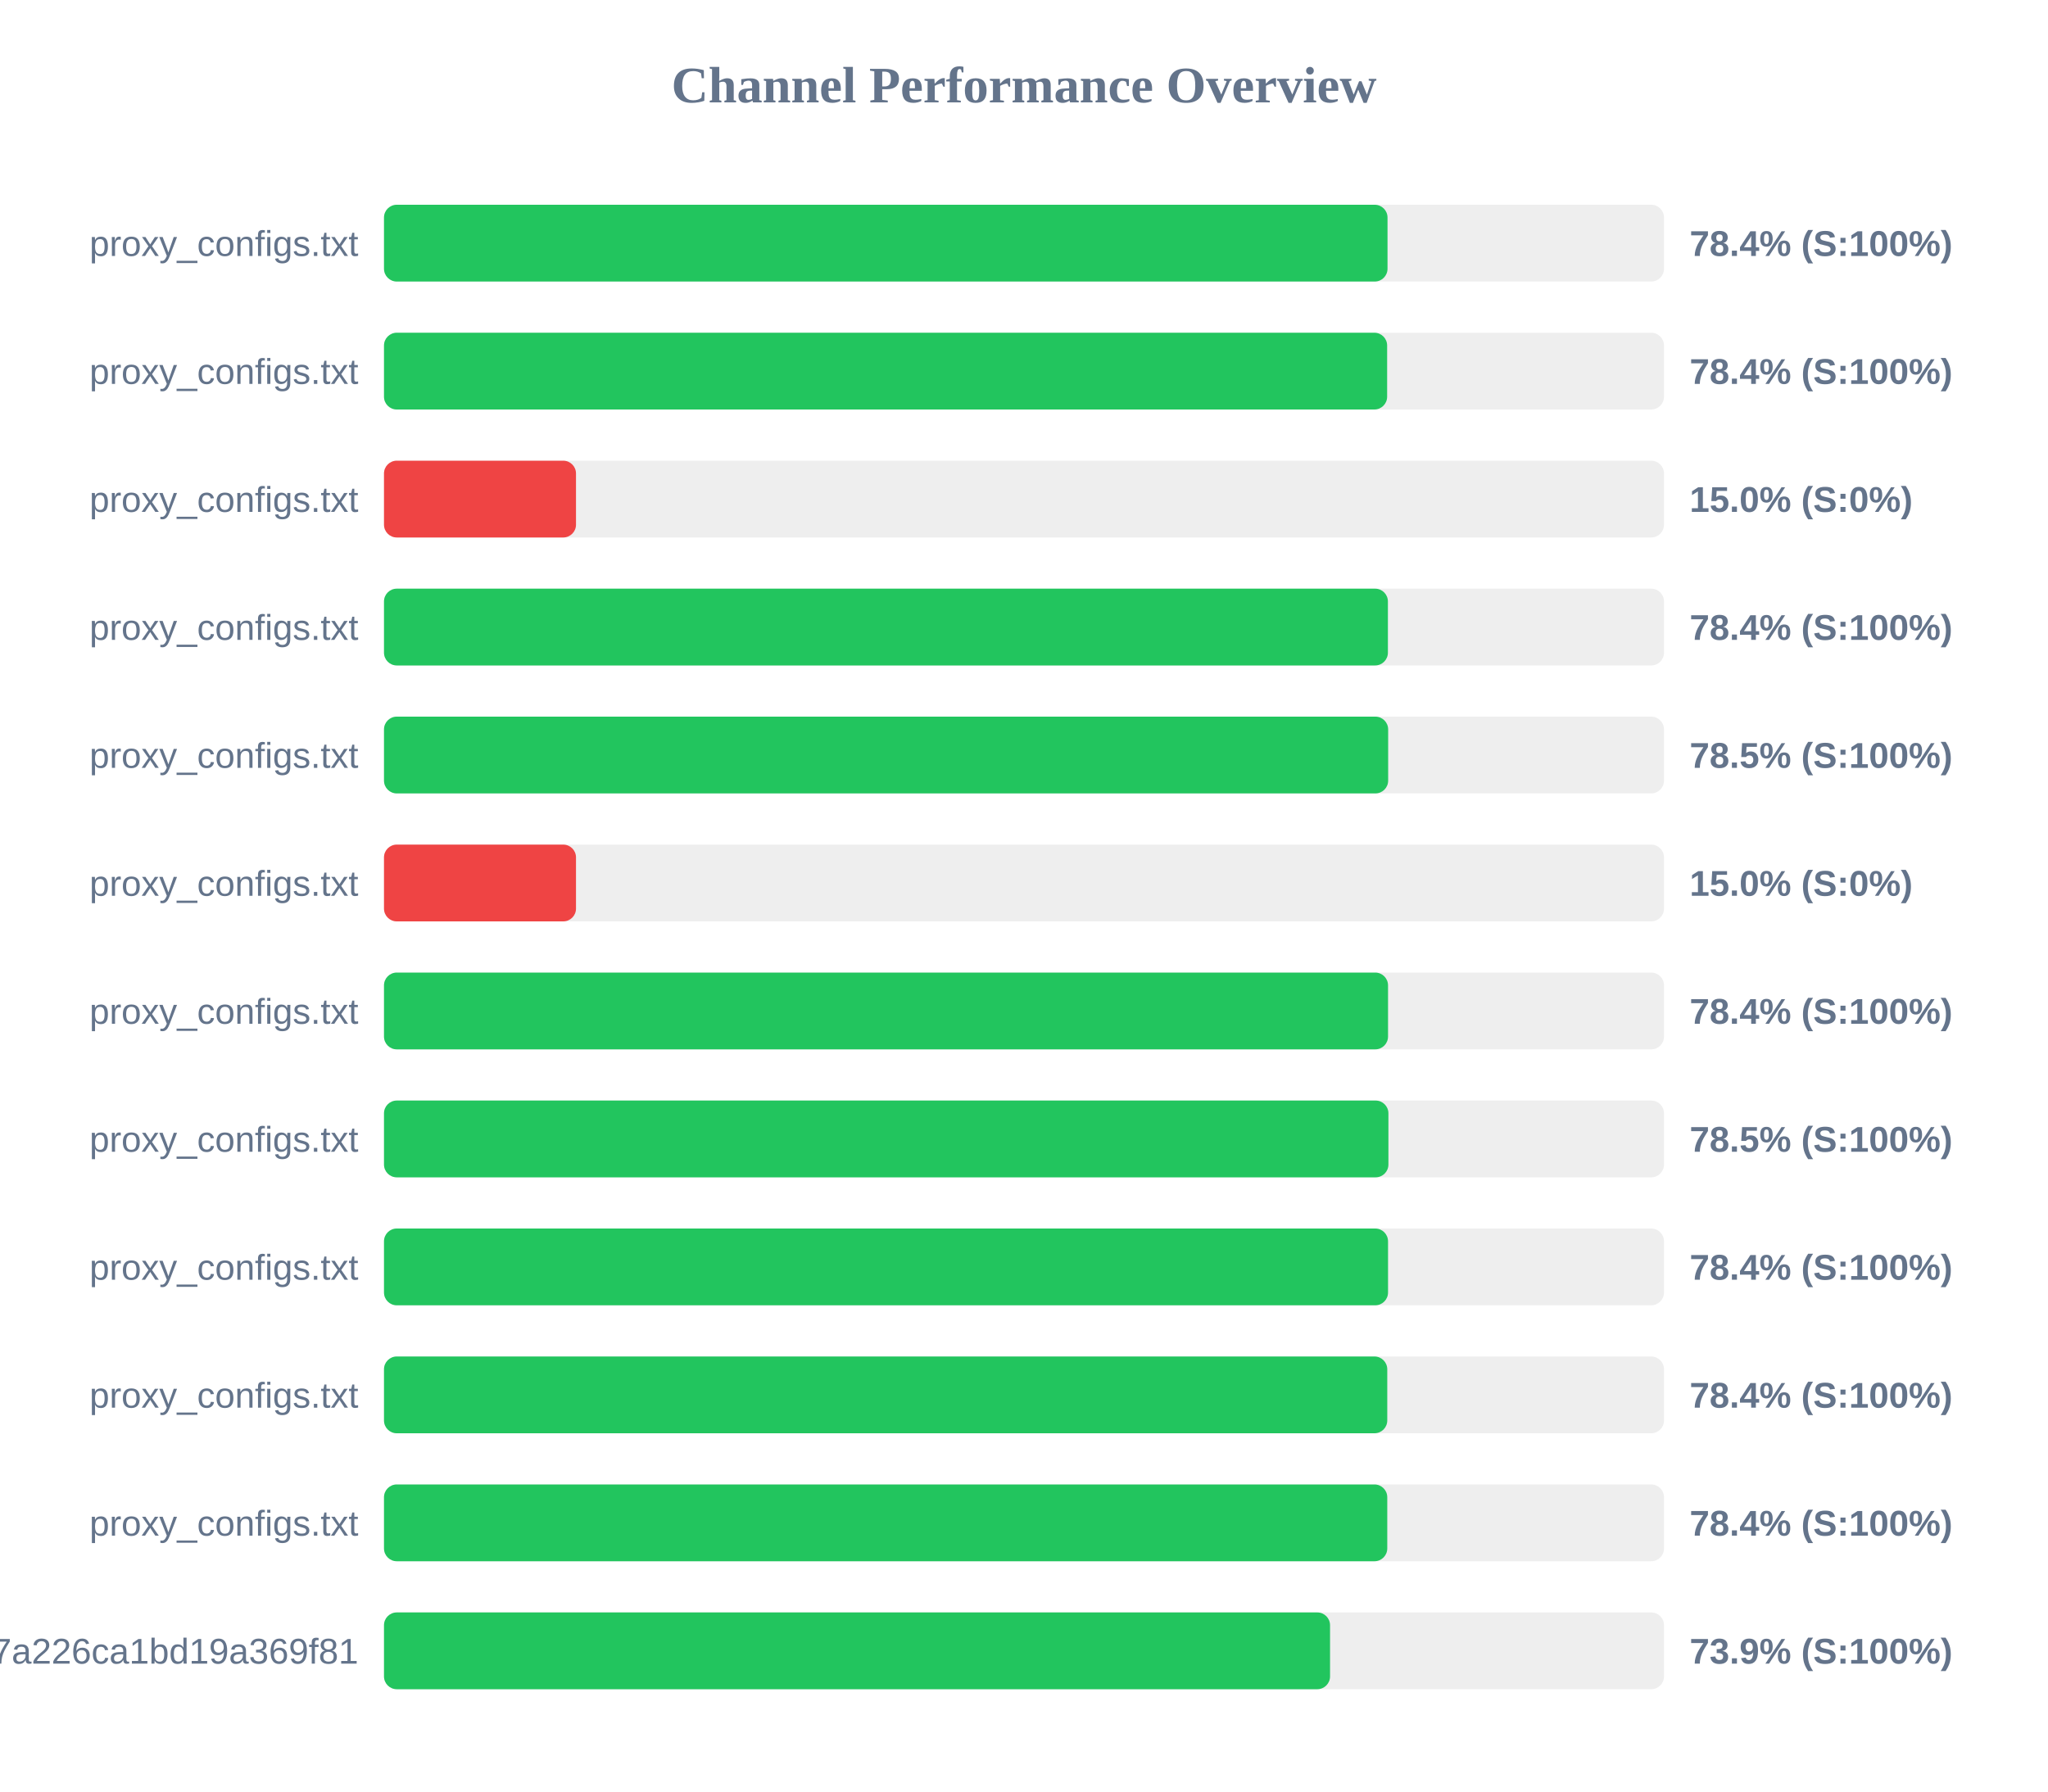
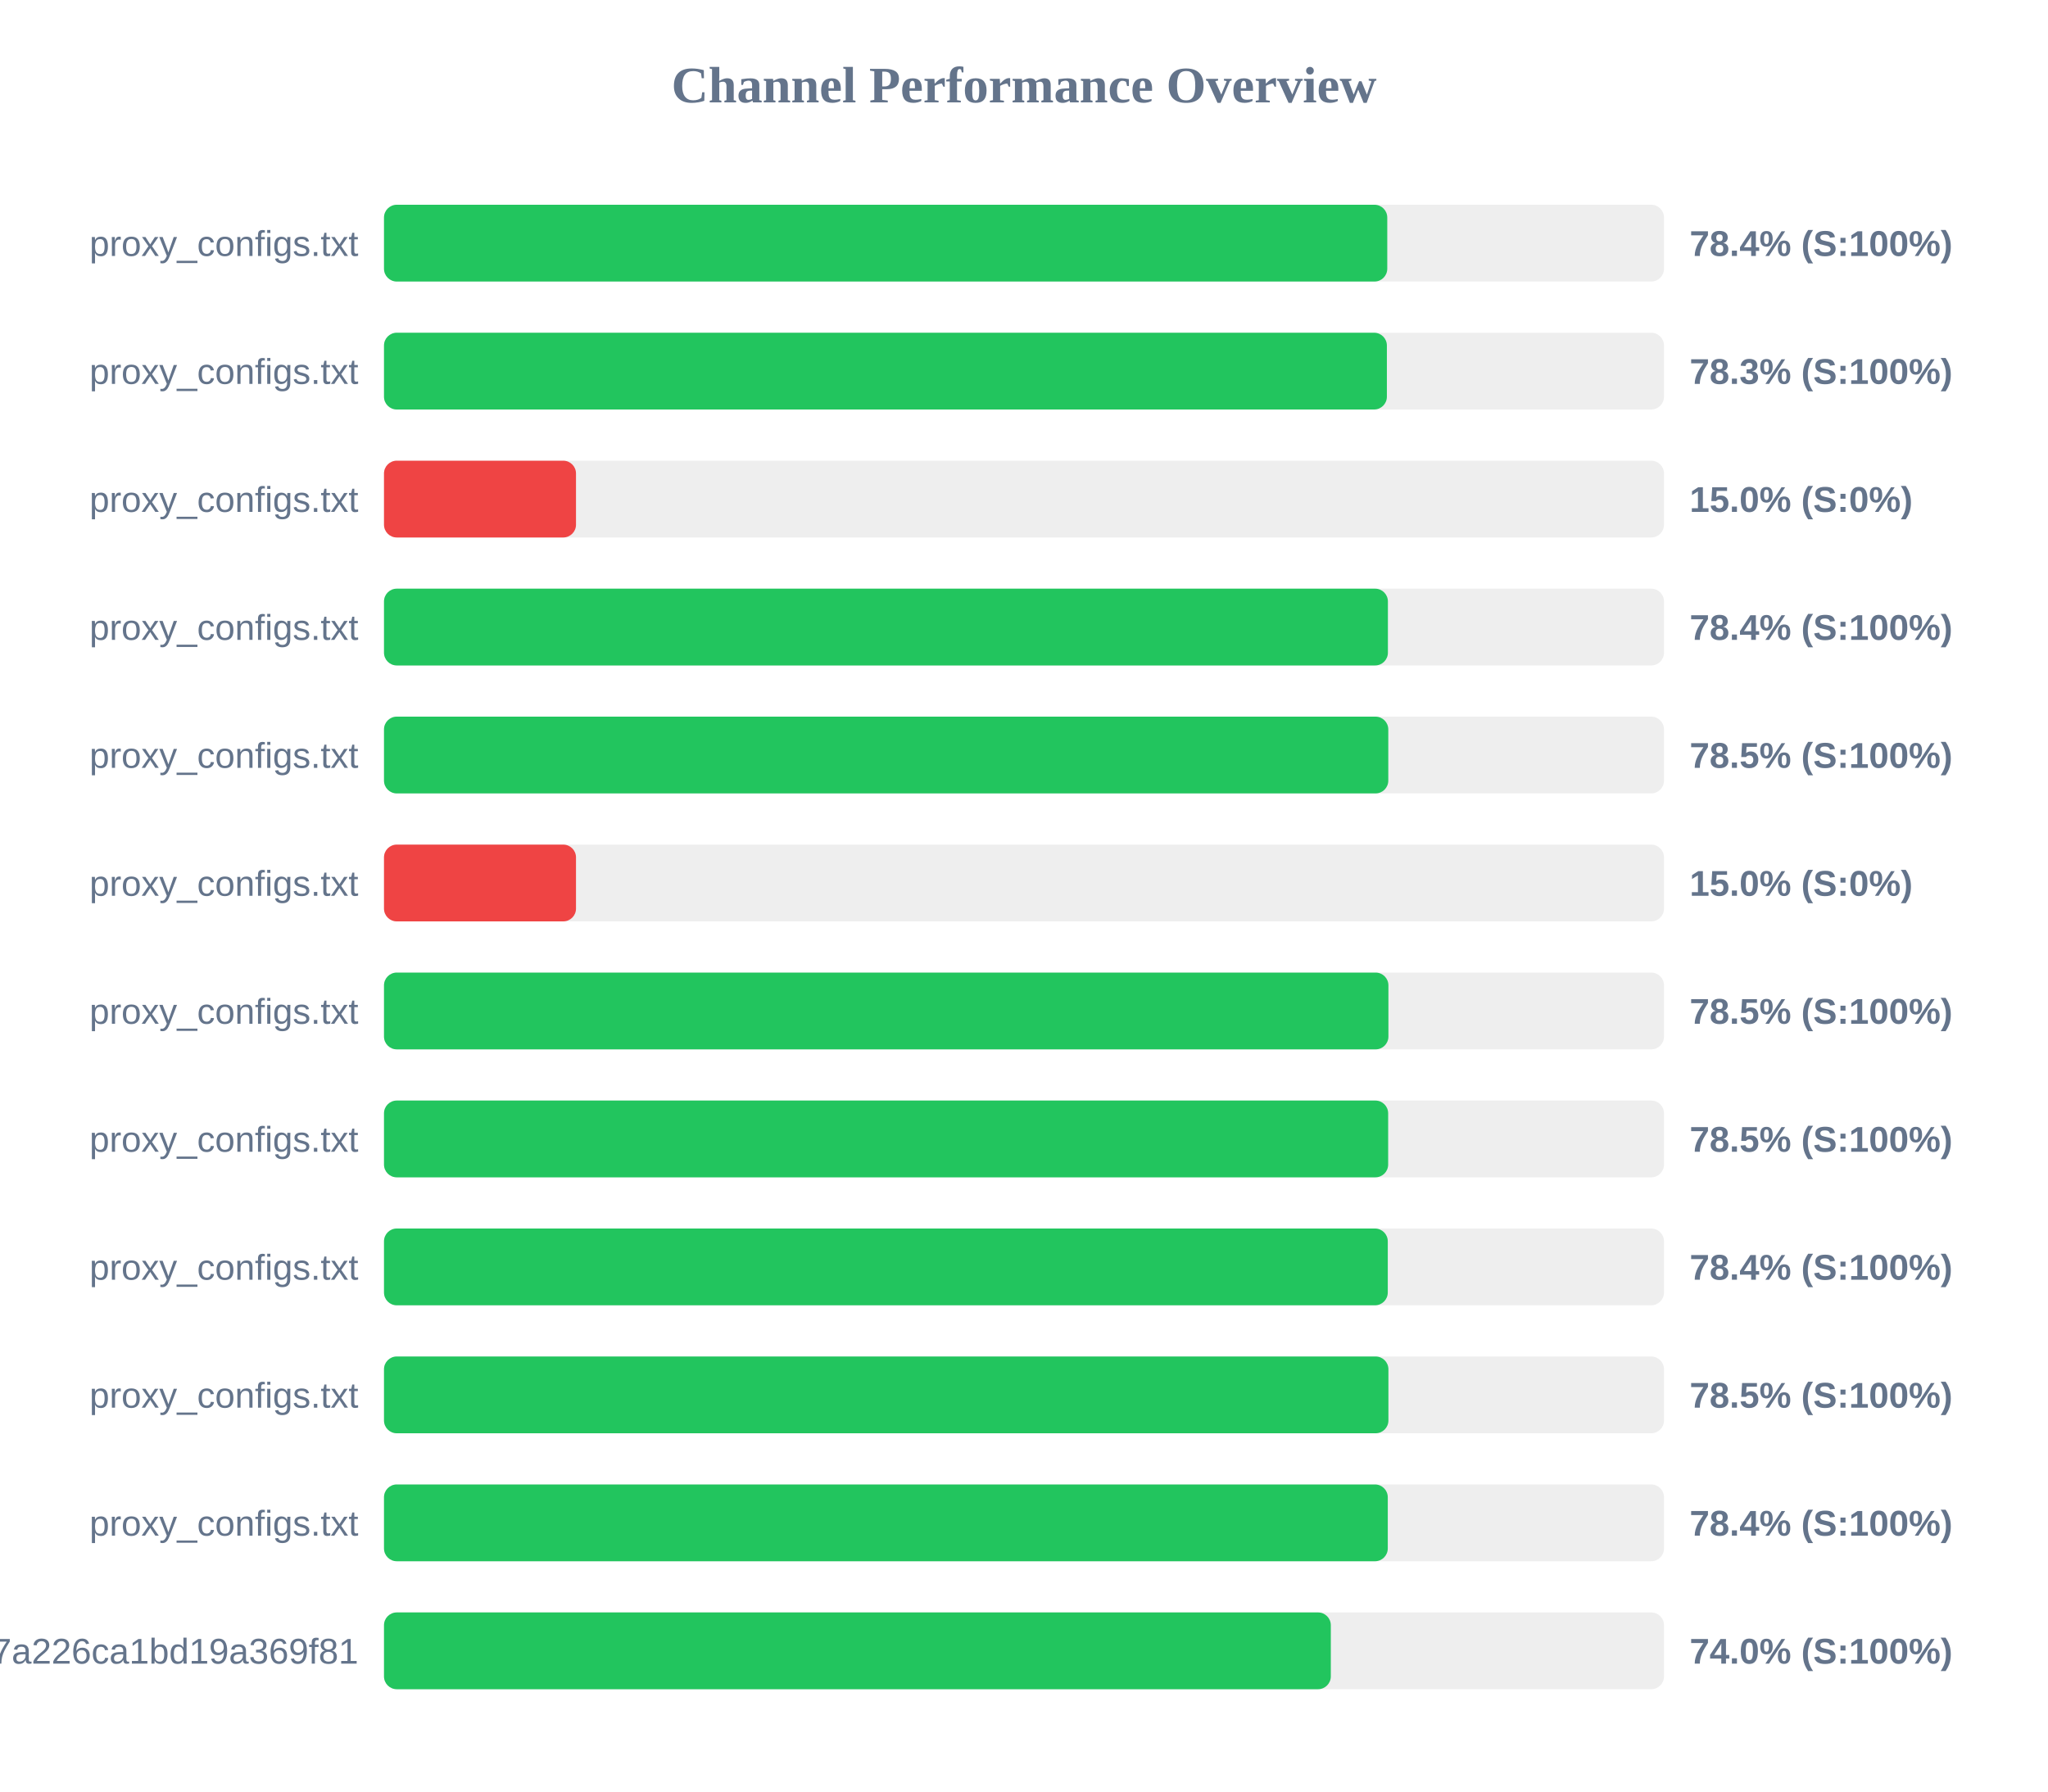
<svg xmlns="http://www.w3.org/2000/svg" width="800" height="700" version="1.1">
  <style>
        .row { font: 14px Arial; fill: #64748b; }
        .score { font: bold 14px Arial; fill: #64748b; }
    </style>
  <text x="400" y="40" text-anchor="middle" font-size="20px" font-weight="bold" fill="#64748b">Channel Performance Overview</text>
  <rect x="150" y="80" width="500" height="30" fill="#eee" rx="5" />
-   <rect x="150" y="80" width="392.0" height="30" fill="#22c55e" rx="5" />
+   <rect x="150" y="80" width="391.9" height="30" fill="#22c55e" rx="5" />
  <text x="140" y="100" text-anchor="end" class="row">proxy_configs.txt</text>
  <text x="660" y="100" text-anchor="start" class="score">78.4% (S:100%)</text>
  <rect x="150" y="130" width="500" height="30" fill="#eee" rx="5" />
-   <rect x="150" y="130" width="391.85" height="30" fill="#22c55e" rx="5" />
+   <rect x="150" y="130" width="391.75" height="30" fill="#22c55e" rx="5" />
  <text x="140" y="150" text-anchor="end" class="row">proxy_configs.txt</text>
-   <text x="660" y="150" text-anchor="start" class="score">78.4% (S:100%)</text>
+   <text x="660" y="150" text-anchor="start" class="score">78.3% (S:100%)</text>
  <rect x="150" y="180" width="500" height="30" fill="#eee" rx="5" />
  <rect x="150" y="180" width="75.0" height="30" fill="#ef4444" rx="5" />
  <text x="140" y="200" text-anchor="end" class="row">proxy_configs.txt</text>
  <text x="660" y="200" text-anchor="start" class="score">15.0% (S:0%)</text>
  <rect x="150" y="230" width="500" height="30" fill="#eee" rx="5" />
  <rect x="150" y="230" width="392.15" height="30" fill="#22c55e" rx="5" />
  <text x="140" y="250" text-anchor="end" class="row">proxy_configs.txt</text>
  <text x="660" y="250" text-anchor="start" class="score">78.4% (S:100%)</text>
  <rect x="150" y="280" width="500" height="30" fill="#eee" rx="5" />
-   <rect x="150" y="280" width="392.25" height="30" fill="#22c55e" rx="5" />
+   <rect x="150" y="280" width="392.3" height="30" fill="#22c55e" rx="5" />
  <text x="140" y="300" text-anchor="end" class="row">proxy_configs.txt</text>
  <text x="660" y="300" text-anchor="start" class="score">78.5% (S:100%)</text>
  <rect x="150" y="330" width="500" height="30" fill="#eee" rx="5" />
  <rect x="150" y="330" width="75.0" height="30" fill="#ef4444" rx="5" />
  <text x="140" y="350" text-anchor="end" class="row">proxy_configs.txt</text>
  <text x="660" y="350" text-anchor="start" class="score">15.0% (S:0%)</text>
  <rect x="150" y="380" width="500" height="30" fill="#eee" rx="5" />
-   <rect x="150" y="380" width="392.2" height="30" fill="#22c55e" rx="5" />
+   <rect x="150" y="380" width="392.35" height="30" fill="#22c55e" rx="5" />
  <text x="140" y="400" text-anchor="end" class="row">proxy_configs.txt</text>
-   <text x="660" y="400" text-anchor="start" class="score">78.4% (S:100%)</text>
+   <text x="660" y="400" text-anchor="start" class="score">78.5% (S:100%)</text>
  <rect x="150" y="430" width="500" height="30" fill="#eee" rx="5" />
-   <rect x="150" y="430" width="392.35" height="30" fill="#22c55e" rx="5" />
+   <rect x="150" y="430" width="392.25" height="30" fill="#22c55e" rx="5" />
  <text x="140" y="450" text-anchor="end" class="row">proxy_configs.txt</text>
  <text x="660" y="450" text-anchor="start" class="score">78.5% (S:100%)</text>
  <rect x="150" y="480" width="500" height="30" fill="#eee" rx="5" />
-   <rect x="150" y="480" width="392.2" height="30" fill="#22c55e" rx="5" />
+   <rect x="150" y="480" width="392.1" height="30" fill="#22c55e" rx="5" />
  <text x="140" y="500" text-anchor="end" class="row">proxy_configs.txt</text>
  <text x="660" y="500" text-anchor="start" class="score">78.4% (S:100%)</text>
  <rect x="150" y="530" width="500" height="30" fill="#eee" rx="5" />
-   <rect x="150" y="530" width="391.9" height="30" fill="#22c55e" rx="5" />
+   <rect x="150" y="530" width="392.35" height="30" fill="#22c55e" rx="5" />
  <text x="140" y="550" text-anchor="end" class="row">proxy_configs.txt</text>
-   <text x="660" y="550" text-anchor="start" class="score">78.4% (S:100%)</text>
+   <text x="660" y="550" text-anchor="start" class="score">78.5% (S:100%)</text>
  <rect x="150" y="580" width="500" height="30" fill="#eee" rx="5" />
-   <rect x="150" y="580" width="391.9" height="30" fill="#22c55e" rx="5" />
+   <rect x="150" y="580" width="392.1" height="30" fill="#22c55e" rx="5" />
  <text x="140" y="600" text-anchor="end" class="row">proxy_configs.txt</text>
  <text x="660" y="600" text-anchor="start" class="score">78.4% (S:100%)</text>
  <rect x="150" y="630" width="500" height="30" fill="#eee" rx="5" />
-   <rect x="150" y="630" width="369.55" height="30" fill="#22c55e" rx="5" />
+   <rect x="150" y="630" width="369.85" height="30" fill="#22c55e" rx="5" />
  <text x="140" y="650" text-anchor="end" class="row">cloxy?token=14a78a67534817a226ca1bd19a369f81</text>
-   <text x="660" y="650" text-anchor="start" class="score">73.9% (S:100%)</text>
+   <text x="660" y="650" text-anchor="start" class="score">74.0% (S:100%)</text>
</svg>
